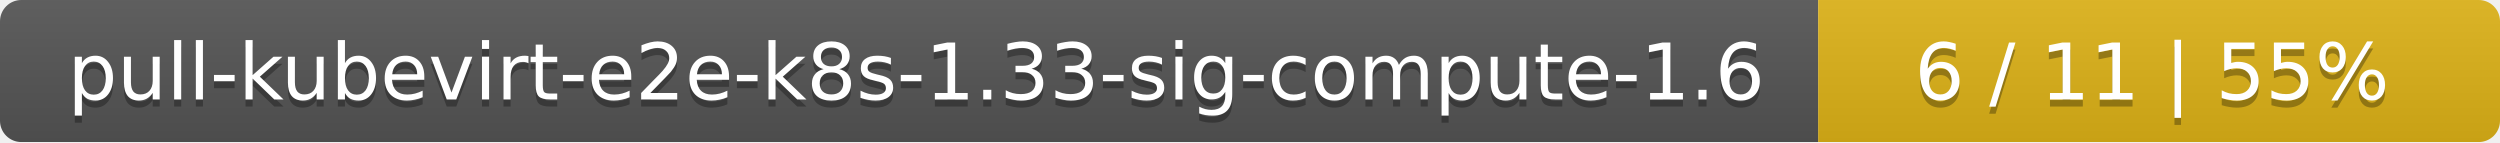
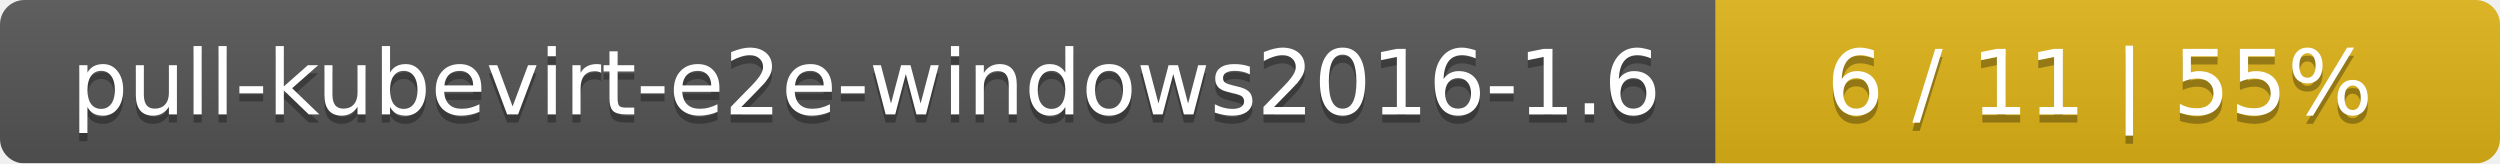
- <svg xmlns="http://www.w3.org/2000/svg" width="352" height="20">
+ <svg xmlns="http://www.w3.org/2000/svg" width="306" height="20">
  <linearGradient id="smooth" x2="0" y2="100%">
    <stop offset="0" stop-color="#bbb" stop-opacity=".1" />
    <stop offset="1" stop-opacity=".1" />
  </linearGradient>
  <mask id="round">
-     <rect width="352" height="20" rx="3" fill="#fff" />
+     <rect width="306" height="20" rx="3" fill="#fff" />
  </mask>
  <g mask="url(#round)">
-     <rect width="256" height="20" fill="#555" />
-     <rect x="256" width="96" height="20" fill="#dfb317" />
-     <rect width="352" height="20" fill="url(#smooth)" />
+     <rect width="210" height="20" fill="#555" />
+     <rect x="210" width="96" height="20" fill="#dfb317" />
+     <rect width="306" height="20" fill="url(#smooth)" />
  </g>
  <g fill="#fff" text-anchor="middle" font-family="DejaVu Sans,Verdana,Geneva,sans-serif" font-size="11">
-     <text x="129" y="15" fill="#010101" fill-opacity=".3">pull-kubevirt-e2e-k8s-1.33-sig-compute-1.6</text>
-     <text x="129" y="14">pull-kubevirt-e2e-k8s-1.33-sig-compute-1.6</text>
-     <text x="303" y="15" fill="#010101" fill-opacity=".3">6 / 11    |    55%</text>
-     <text x="303" y="14">6 / 11    |    55%</text>
+     <text x="106" y="15" fill="#010101" fill-opacity=".3">pull-kubevirt-e2e-windows2016-1.6</text>
+     <text x="106" y="14">pull-kubevirt-e2e-windows2016-1.6</text>
+     <text x="257" y="15" fill="#010101" fill-opacity=".3">6 / 11    |    55%</text>
+     <text x="257" y="14">6 / 11    |    55%</text>
  </g>
</svg>
